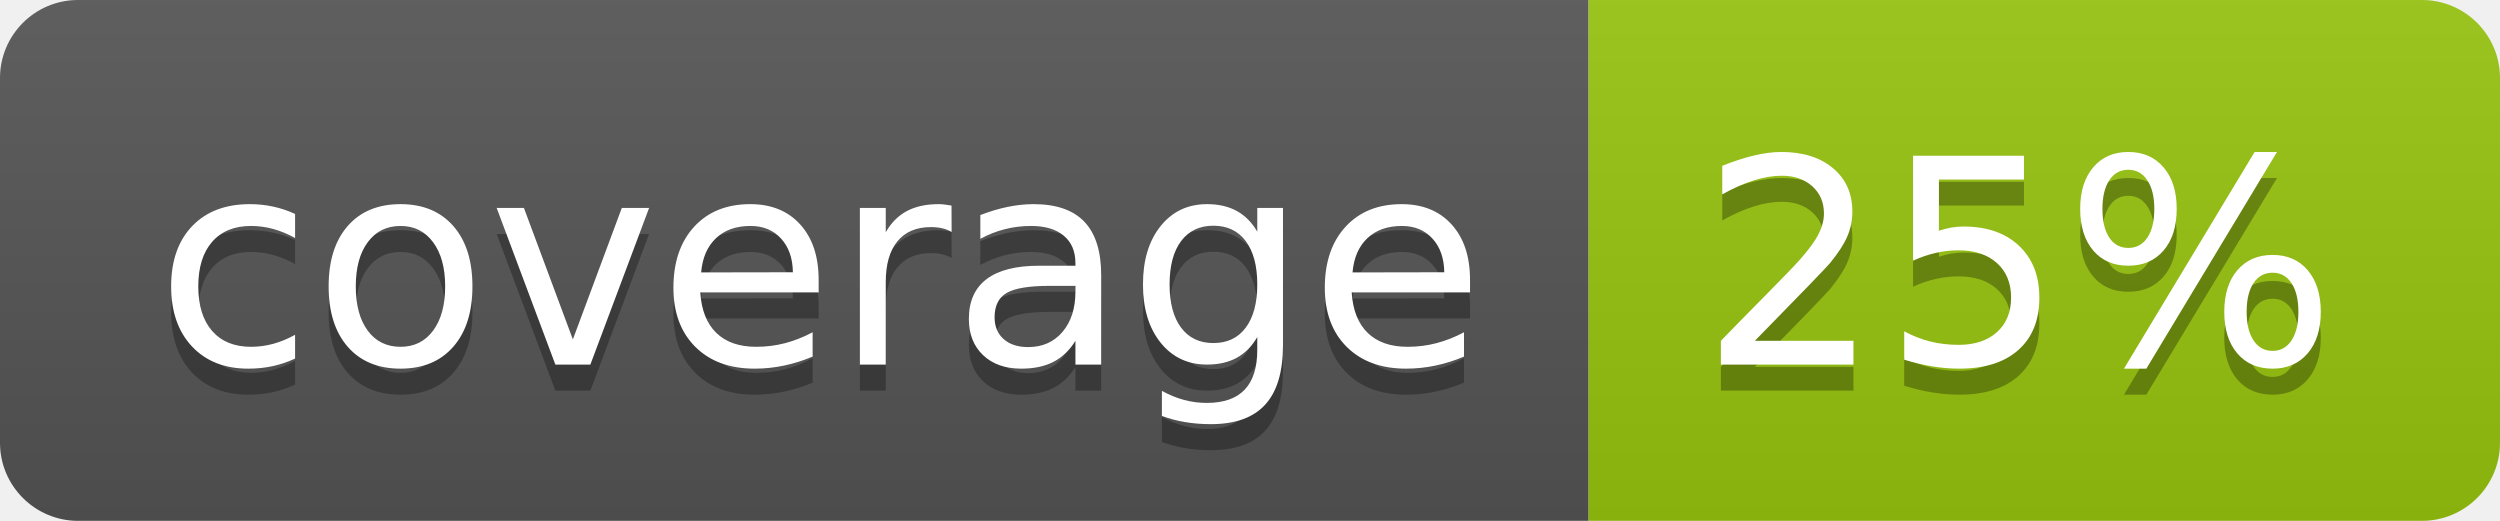
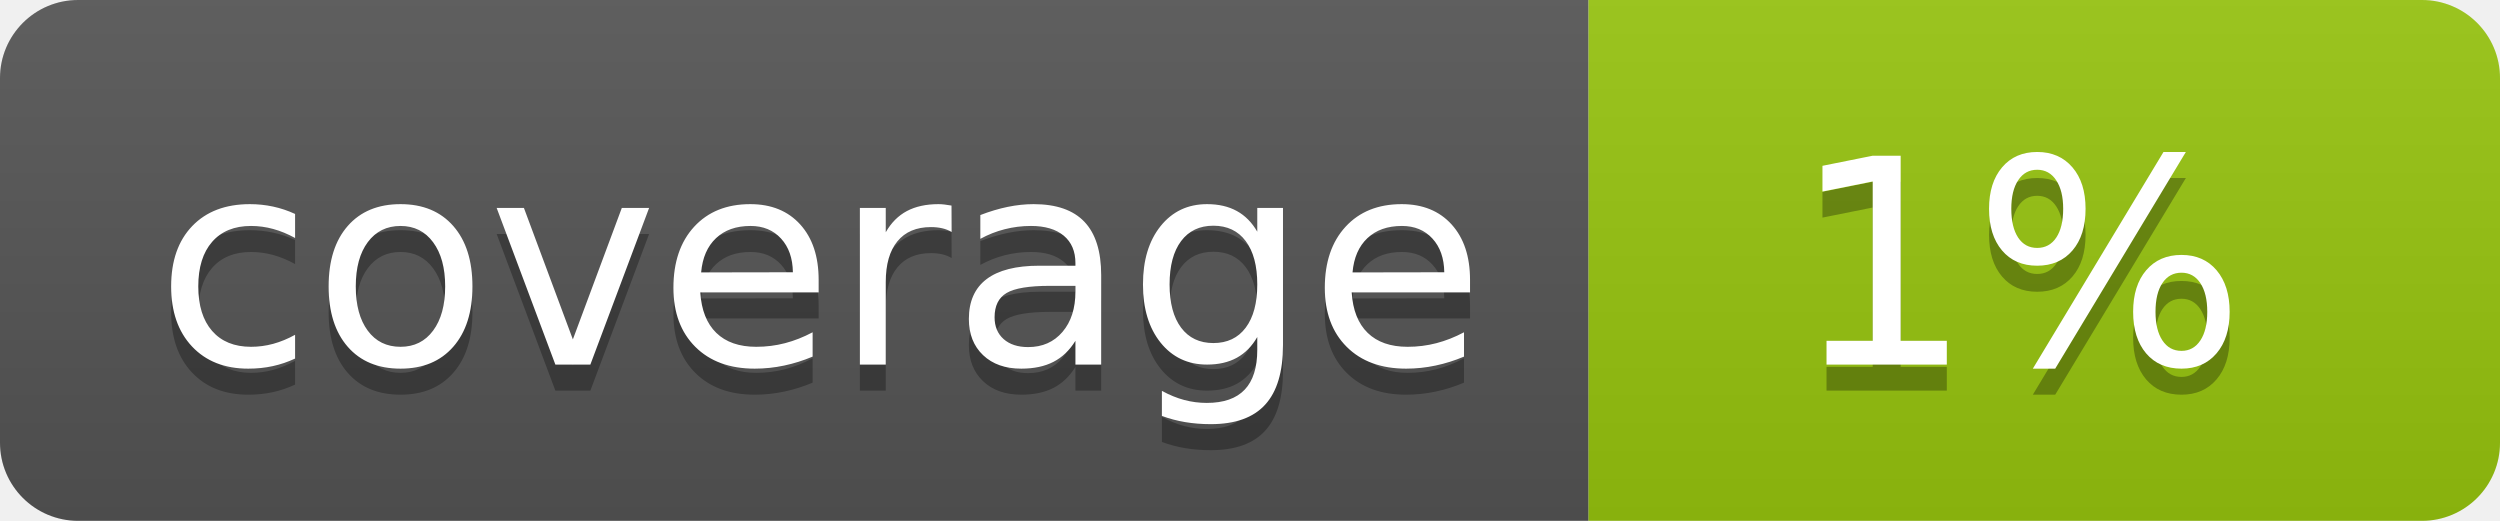
<svg xmlns="http://www.w3.org/2000/svg" width="96" height="20">
  <linearGradient id="b" x2="0" y2="100%">
    <stop offset="0" stop-color="#bbb" stop-opacity=".1" />
    <stop offset="1" stop-opacity=".1" />
  </linearGradient>
  <clipPath id="a">
    <rect width="96" height="20" rx="3" fill="#fff" />
  </clipPath>
  <g clip-path="url(#a)">
    <path fill="#555" d="M0 0h61v20H0z" />
    <path fill="#97C50F" d="M61 0h35v20H61z" />
    <path fill="url(#b)" d="M0 0h96v20H0z" />
  </g>
  <g fill="#fff" text-anchor="middle" font-family="DejaVu Sans,Verdana,Geneva,sans-serif" font-size="110">
    <text x="315" y="150" fill="#010101" fill-opacity=".3" transform="scale(.1)" textLength="510">coverage</text>
    <text x="315" y="140" transform="scale(.1)" textLength="510">coverage</text>
-     <text x="775" y="150" fill="#010101" fill-opacity=".3" transform="scale(.1)" textLength="250">25%</text>
-     <text x="775" y="140" transform="scale(.1)" textLength="250">25%</text>
+     <text x="775" y="150" fill="#010101" fill-opacity=".3" transform="scale(.1)" textLength="250">1%</text>
+     <text x="775" y="140" transform="scale(.1)" textLength="250">1%</text>
  </g>
</svg>
